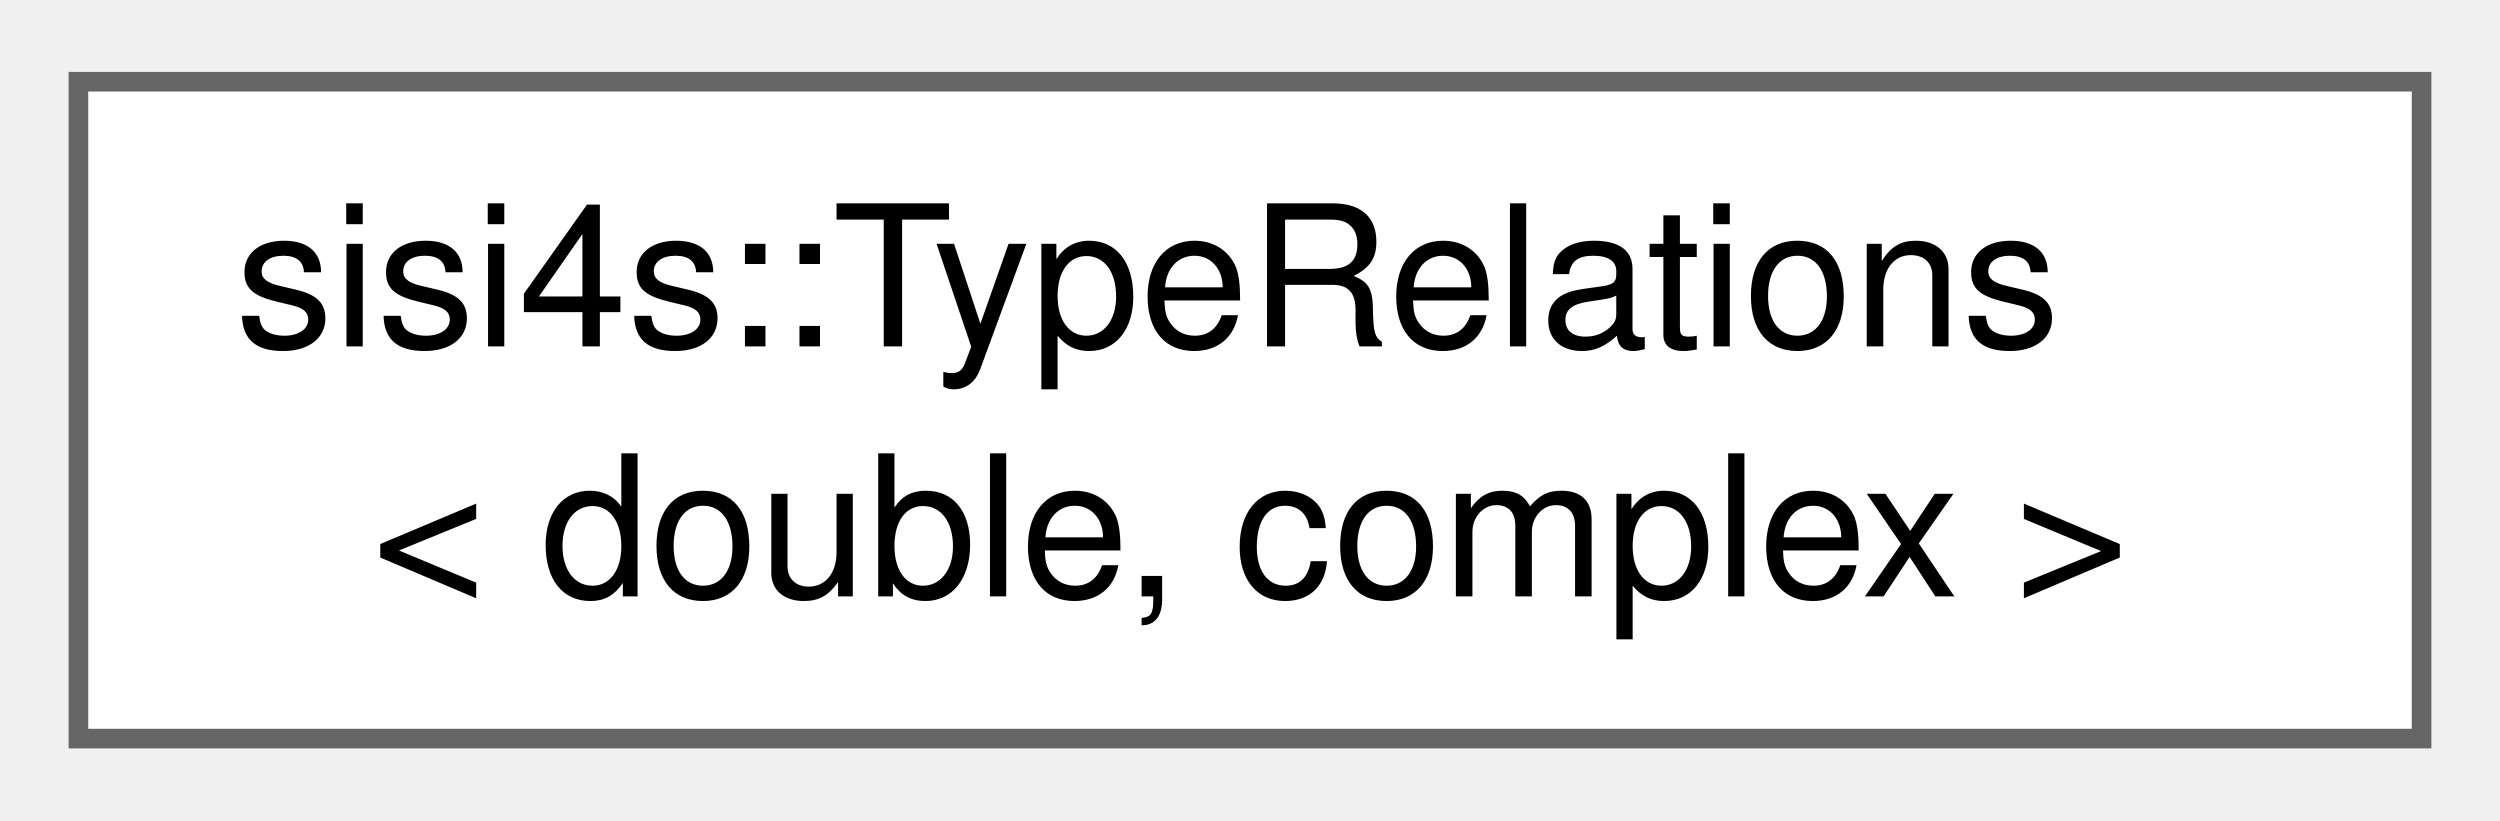
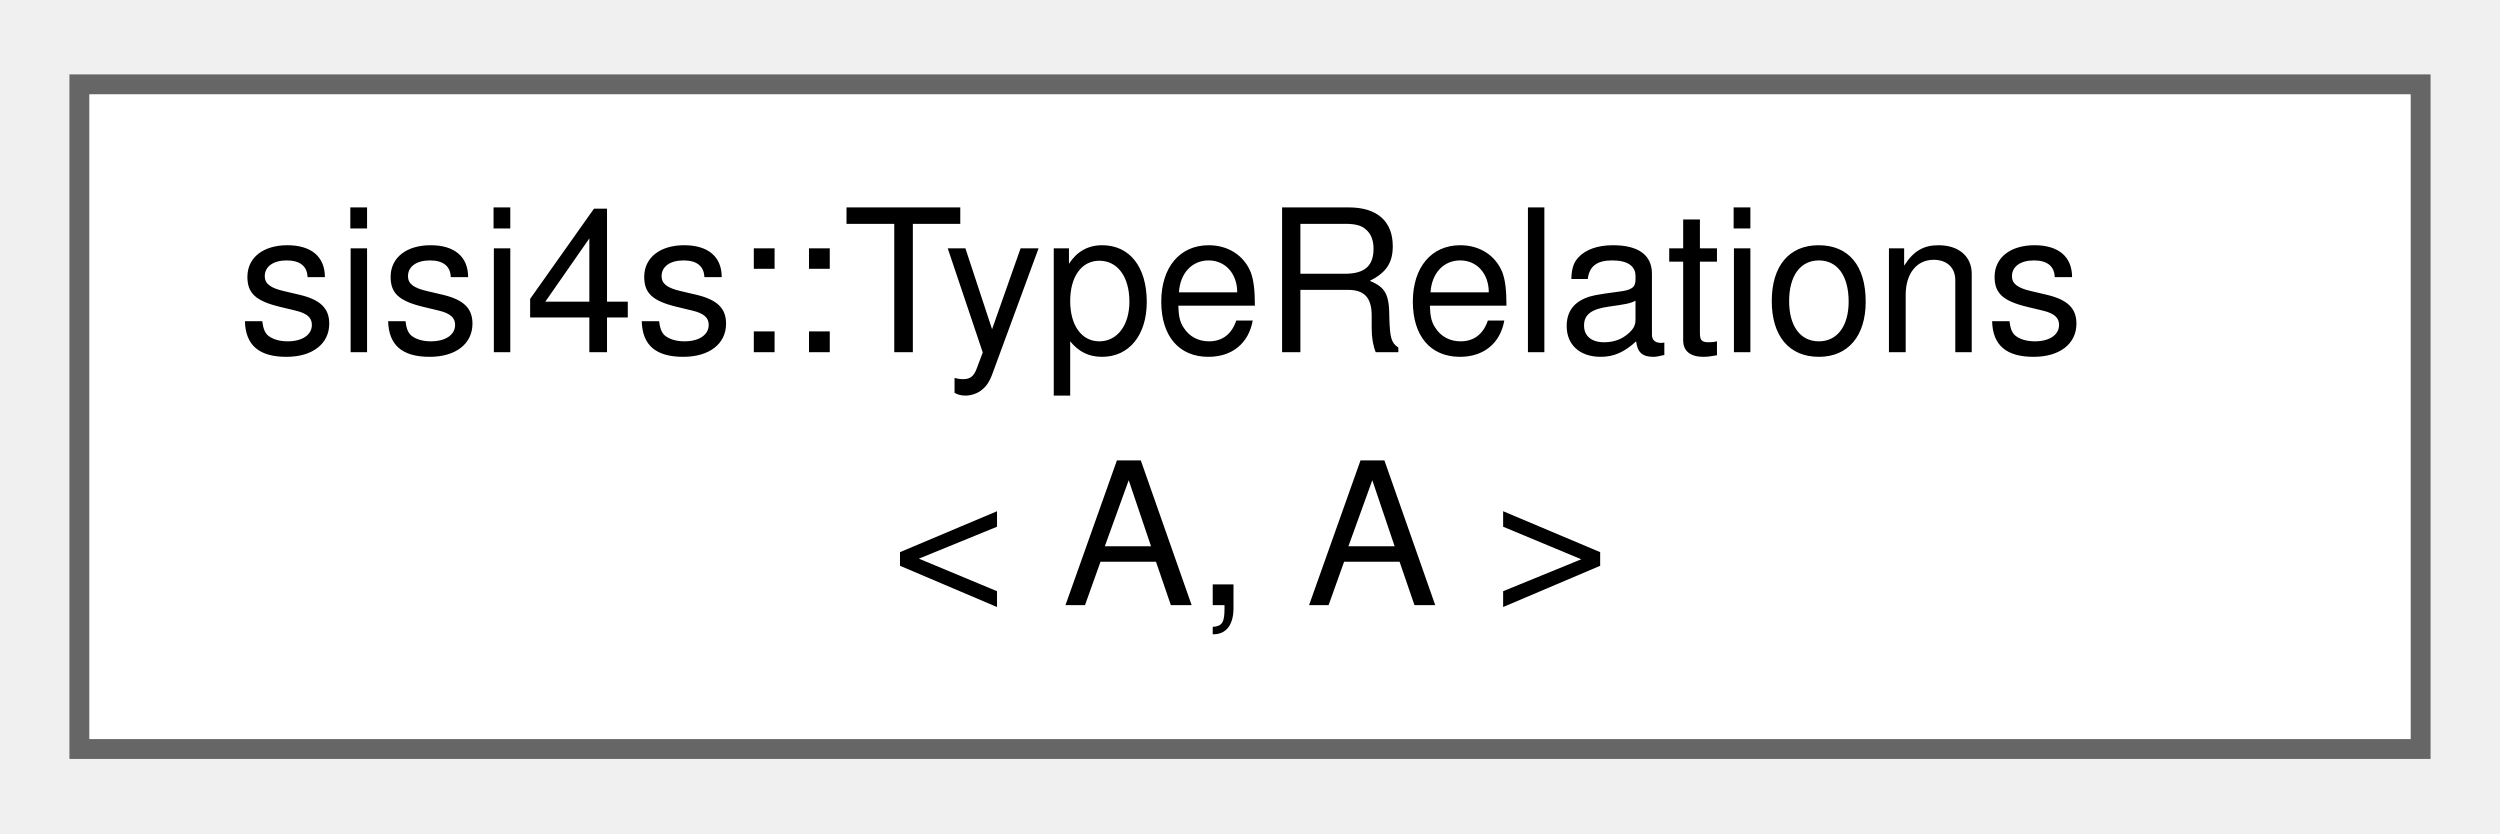
- <svg xmlns="http://www.w3.org/2000/svg" xmlns:xlink="http://www.w3.org/1999/xlink" width="128pt" height="42pt" viewBox="0.00 0.00 127.50 41.50">
+ <svg xmlns="http://www.w3.org/2000/svg" xmlns:xlink="http://www.w3.org/1999/xlink" width="126pt" height="42pt" viewBox="0.00 0.00 126.00 41.50">
  <g id="graph0" class="graph" transform="scale(1 1) rotate(0) translate(4 37.5)">
    <g id="Node000000" class="node">
      <g id="a_Node000000">
-         <a xlink:href="classsisi4s_1_1TypeRelations_3_01double_00_01complex_01_4.html" target="_top" xlink:title=" ">
-           <polygon fill="white" stroke="#666666" points="119.5,-33.5 0,-33.5 0,0 119.5,0 119.5,-33.5" />
+         <a xlink:href="classsisi4s_1_1TypeRelations_3_01A_00_01A_01_4.html" target="_top" xlink:title=" ">
+           <polygon fill="white" stroke="#666666" points="118,-33.5 0,-33.5 0,0 118,0 118,-33.5" />
          <text text-anchor="start" x="8" y="-20" font-family="Helvetica,sans-Serif" font-size="10.00">sisi4s::TypeRelations</text>
-           <text text-anchor="middle" x="59.75" y="-7.25" font-family="Helvetica,sans-Serif" font-size="10.00">&lt; double, complex &gt;</text>
+           <text text-anchor="middle" x="59" y="-7.25" font-family="Helvetica,sans-Serif" font-size="10.00">&lt; A, A &gt;</text>
        </a>
      </g>
    </g>
  </g>
</svg>
